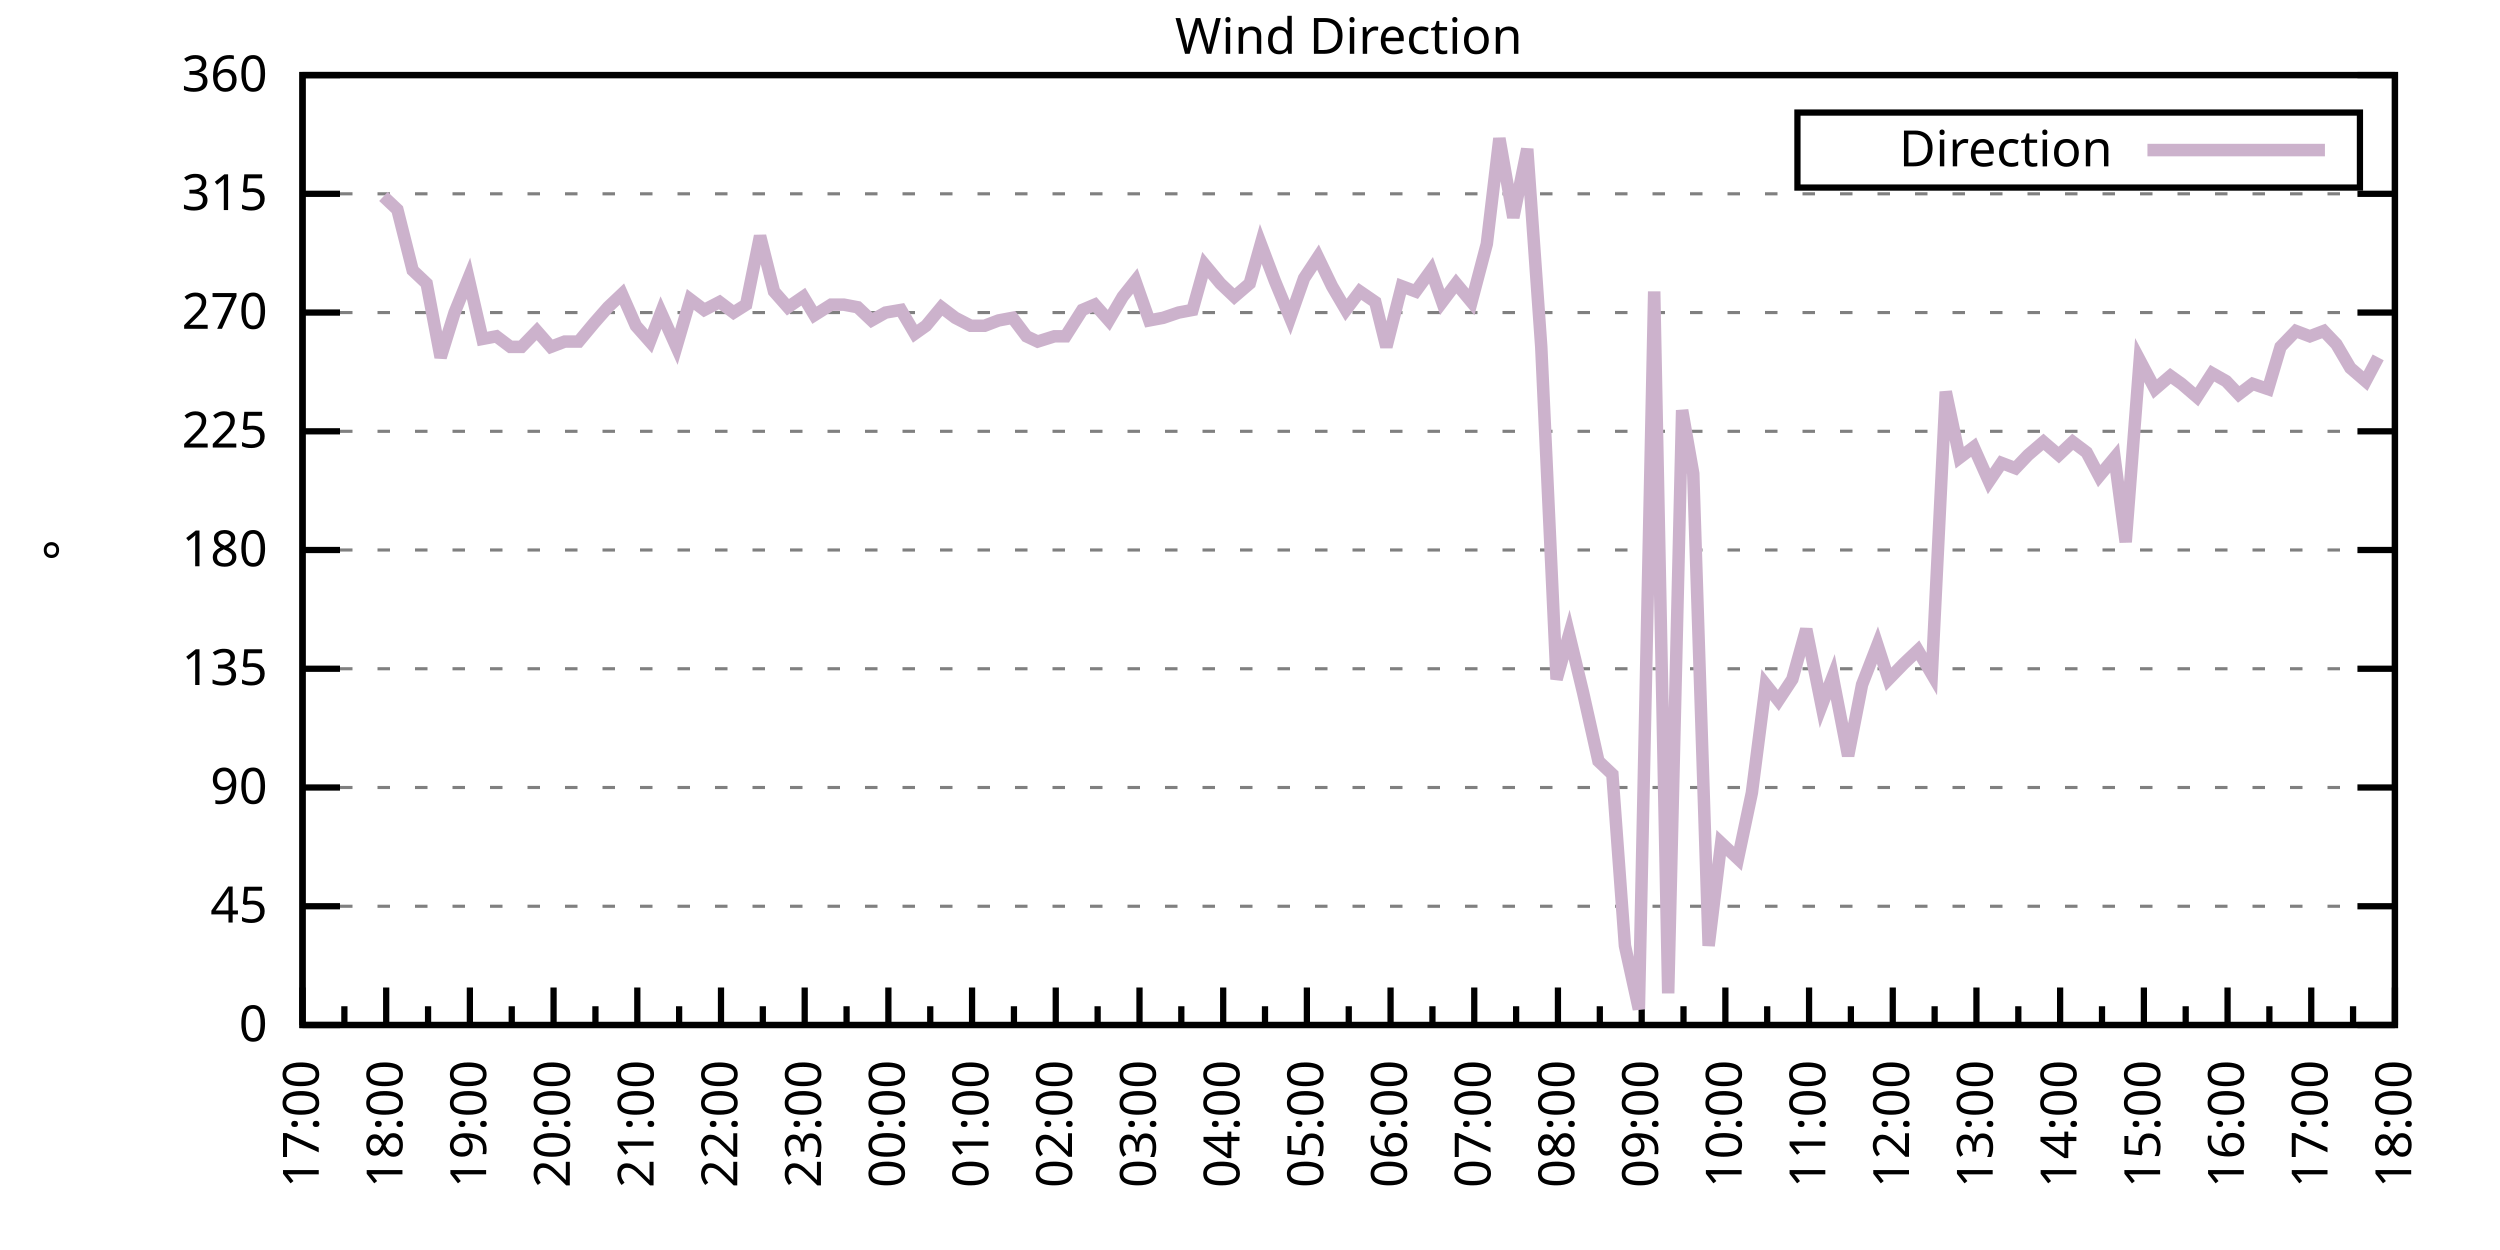
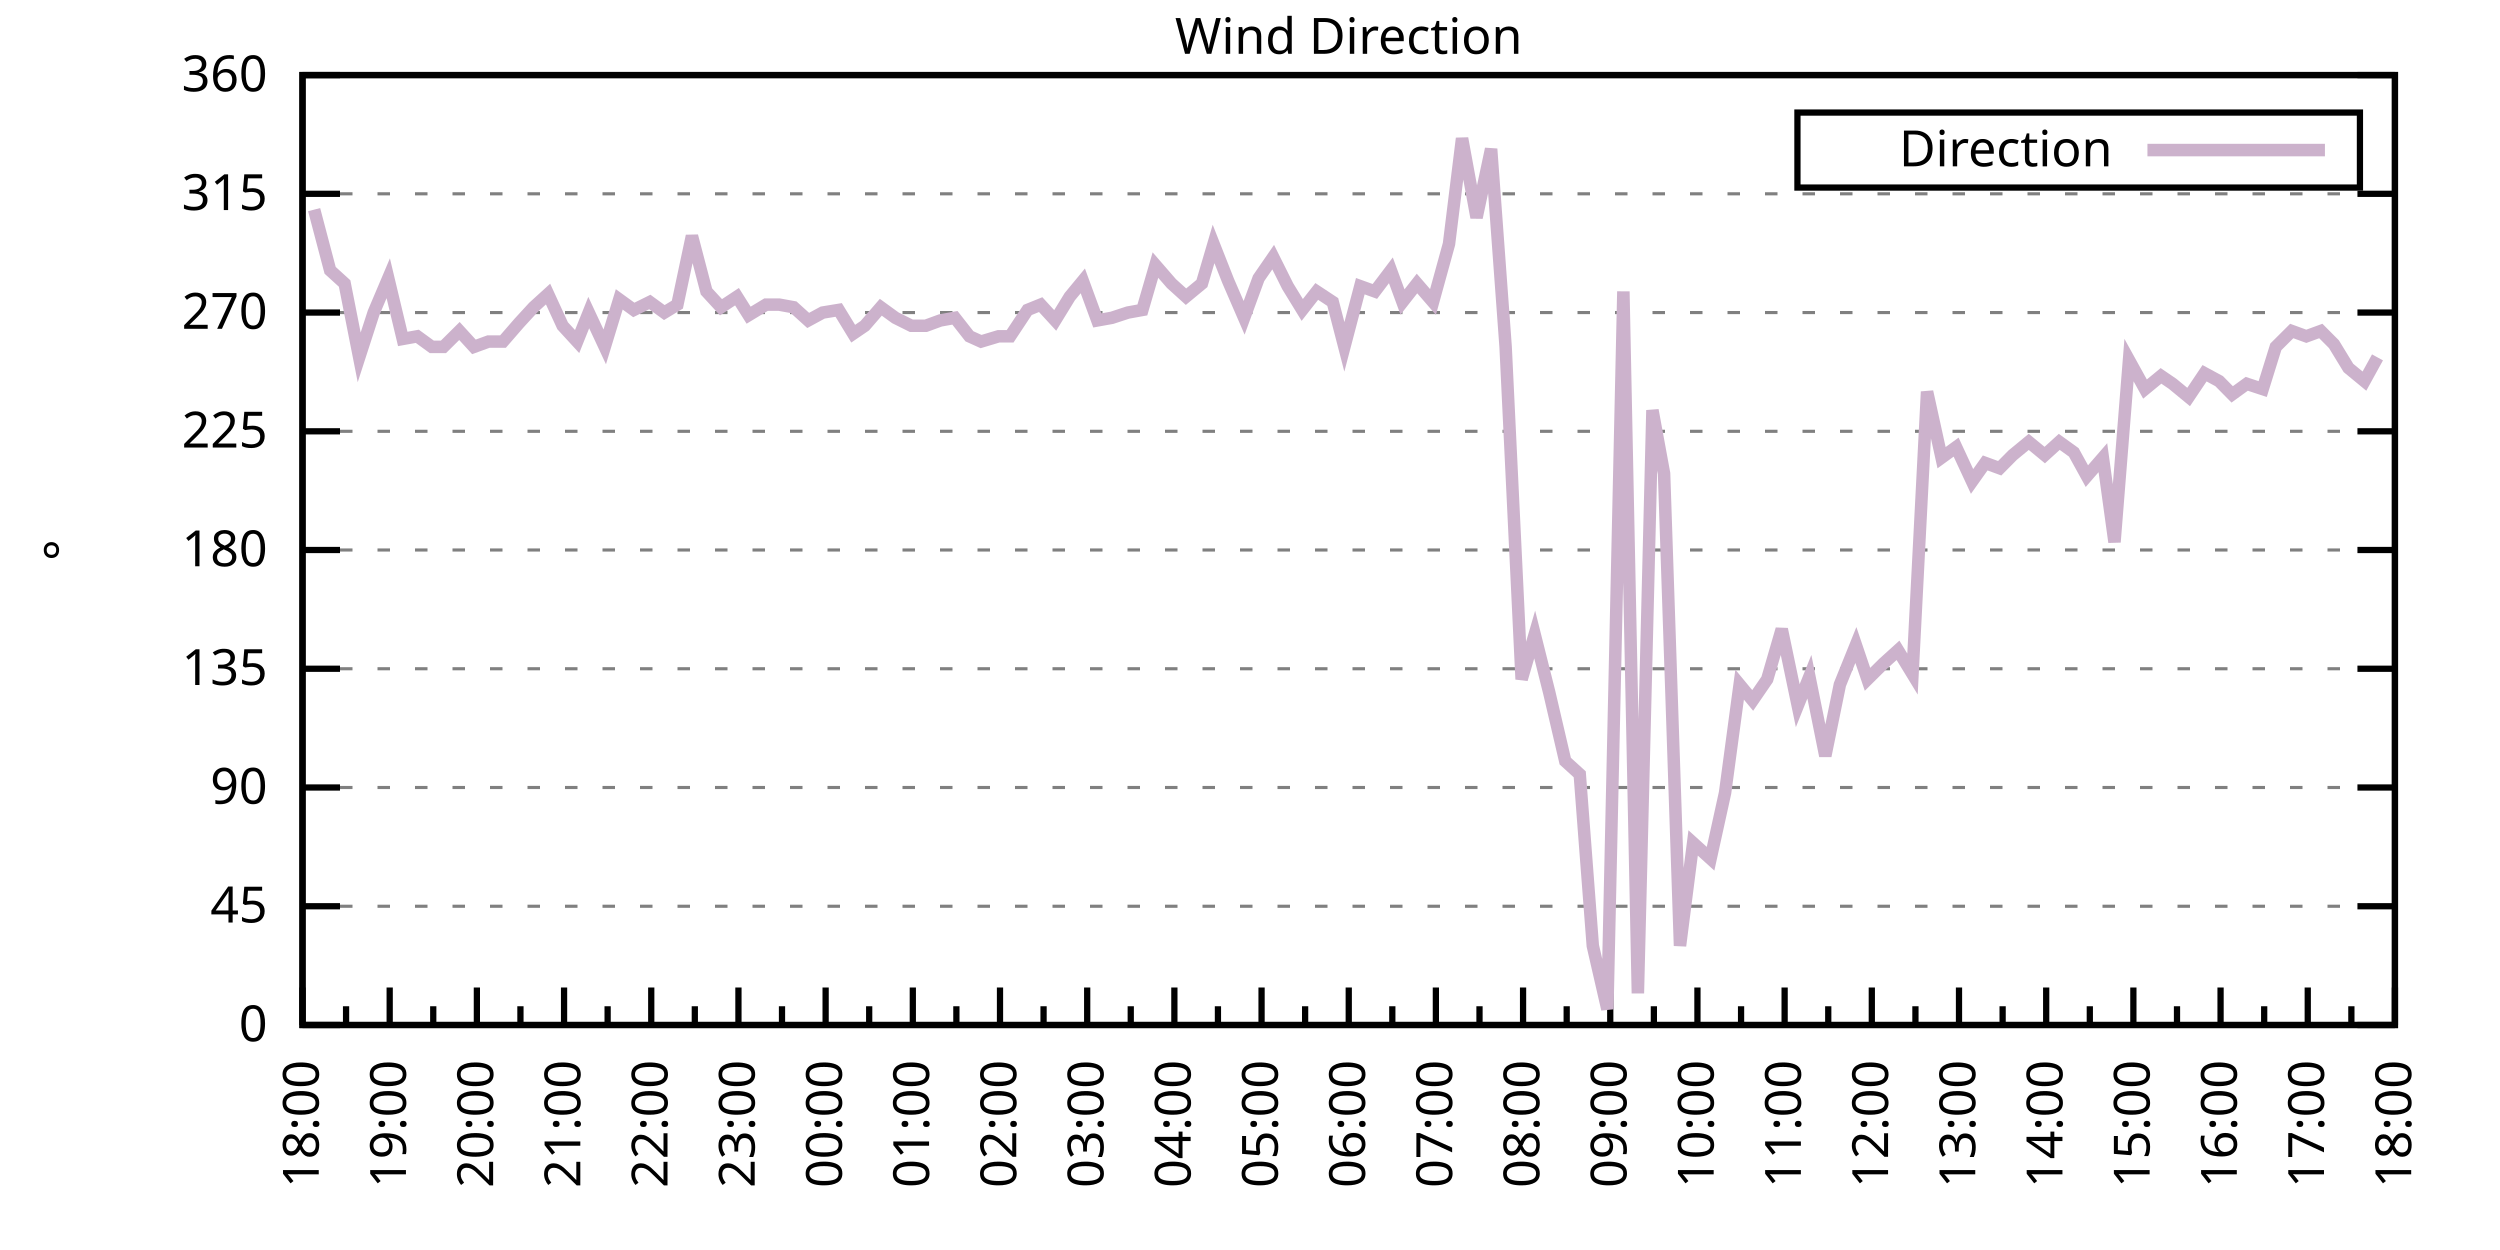
<svg xmlns="http://www.w3.org/2000/svg" xmlns:xlink="http://www.w3.org/1999/xlink" width="400" height="200" viewBox="0 0 400 200">
  <g id="gnuplot_canvas">
    <rect x="0" y="0" width="400" height="200" fill="none" />
    <defs>
      <circle id="gpDot" r="0.5" stroke-width="0.5" stroke="currentColor" />
      <path id="gpPt0" stroke-width="0.333" stroke="currentColor" d="M-1,0 h2 M0,-1 v2" />
      <path id="gpPt1" stroke-width="0.333" stroke="currentColor" d="M-1,-1 L1,1 M1,-1 L-1,1" />
      <path id="gpPt2" stroke-width="0.333" stroke="currentColor" d="M-1,0 L1,0 M0,-1 L0,1 M-1,-1 L1,1 M-1,1 L1,-1" />
      <rect id="gpPt3" stroke-width="0.333" stroke="currentColor" x="-1" y="-1" width="2" height="2" />
      <rect id="gpPt4" stroke-width="0.333" stroke="currentColor" fill="currentColor" x="-1" y="-1" width="2" height="2" />
      <circle id="gpPt5" stroke-width="0.333" stroke="currentColor" cx="0" cy="0" r="1" />
      <use xlink:href="#gpPt5" id="gpPt6" fill="currentColor" stroke="none" />
      <path id="gpPt7" stroke-width="0.333" stroke="currentColor" d="M0,-1.33 L-1.33,0.67 L1.33,0.67 z" />
      <use xlink:href="#gpPt7" id="gpPt8" fill="currentColor" stroke="none" />
      <use xlink:href="#gpPt7" id="gpPt9" stroke="currentColor" transform="rotate(180)" />
      <use xlink:href="#gpPt9" id="gpPt10" fill="currentColor" stroke="none" />
      <use xlink:href="#gpPt3" id="gpPt11" stroke="currentColor" transform="rotate(45)" />
      <use xlink:href="#gpPt11" id="gpPt12" fill="currentColor" stroke="none" />
      <path id="gpPt13" stroke-width="0.333" stroke="currentColor" d="M0,1.330 L1.265,0.411 L0.782,-1.067 L-0.782,-1.076 L-1.265,0.411 z" />
      <use xlink:href="#gpPt13" id="gpPt14" fill="currentColor" stroke="none" />
      <filter id="textbox" filterUnits="objectBoundingBox" x="0" y="0" height="1" width="1">
        <feFlood flood-color="white" flood-opacity="1" result="bgnd" />
        <feComposite in="SourceGraphic" in2="bgnd" operator="atop" />
      </filter>
      <filter id="greybox" filterUnits="objectBoundingBox" x="0" y="0" height="1" width="1">
        <feFlood flood-color="lightgrey" flood-opacity="1" result="grey" />
        <feComposite in="SourceGraphic" in2="grey" operator="atop" />
      </filter>
    </defs>
    <g fill="none" color="white" stroke="currentColor" stroke-width="1.00" stroke-linecap="butt" stroke-linejoin="miter">
</g>
    <g fill="none" color="black" stroke="currentColor" stroke-width="1.00" stroke-linecap="butt" stroke-linejoin="miter">
      <g stroke="none" shape-rendering="crispEdges">
        <polygon fill="rgb(255, 255, 255)" points="48.40,164.00 383.18,164.00 383.18,12.02 48.40,12.02 " />
      </g>
    </g>
    <g fill="none" color="black" stroke="currentColor" stroke-width="1.00" stroke-linecap="butt" stroke-linejoin="miter">
</g>
    <g fill="none" color="black" stroke="black" stroke-width="0.50" stroke-linecap="butt" stroke-linejoin="miter">
</g>
    <g fill="none" color="gray" stroke="currentColor" stroke-width="0.50" stroke-linecap="butt" stroke-linejoin="miter">
      <path stroke="gray" stroke-dasharray="2,4" class="gridline" d="M48.40,164.00 L383.19,164.00  " />
    </g>
    <g fill="none" color="gray" stroke="gray" stroke-width="1.00" stroke-linecap="butt" stroke-linejoin="miter">
</g>
    <g fill="none" color="black" stroke="currentColor" stroke-width="1.00" stroke-linecap="butt" stroke-linejoin="miter">
      <path stroke="black" d="M48.40,164.00 L54.40,164.00 M383.19,164.00 L377.19,164.00  " />
      <g transform="translate(42.80,166.60)" stroke="none" fill="black" font-family="Sans" font-size="8.00" text-anchor="end">
        <text>
          <tspan font-family="Sans"> 0</tspan>
        </text>
      </g>
    </g>
    <g fill="none" color="black" stroke="currentColor" stroke-width="1.00" stroke-linecap="butt" stroke-linejoin="miter">
</g>
    <g fill="none" color="black" stroke="black" stroke-width="0.50" stroke-linecap="butt" stroke-linejoin="miter">
</g>
    <g fill="none" color="gray" stroke="currentColor" stroke-width="0.50" stroke-linecap="butt" stroke-linejoin="miter">
      <path stroke="gray" stroke-dasharray="2,4" class="gridline" d="M48.40,145.00 L383.19,145.00  " />
    </g>
    <g fill="none" color="gray" stroke="gray" stroke-width="1.00" stroke-linecap="butt" stroke-linejoin="miter">
</g>
    <g fill="none" color="black" stroke="currentColor" stroke-width="1.00" stroke-linecap="butt" stroke-linejoin="miter">
      <path stroke="black" d="M48.40,145.00 L54.40,145.00 M383.19,145.00 L377.19,145.00  " />
      <g transform="translate(42.80,147.60)" stroke="none" fill="black" font-family="Sans" font-size="8.00" text-anchor="end">
        <text>
          <tspan font-family="Sans"> 45</tspan>
        </text>
      </g>
    </g>
    <g fill="none" color="black" stroke="currentColor" stroke-width="1.00" stroke-linecap="butt" stroke-linejoin="miter">
</g>
    <g fill="none" color="black" stroke="black" stroke-width="0.50" stroke-linecap="butt" stroke-linejoin="miter">
</g>
    <g fill="none" color="gray" stroke="currentColor" stroke-width="0.50" stroke-linecap="butt" stroke-linejoin="miter">
      <path stroke="gray" stroke-dasharray="2,4" class="gridline" d="M48.40,126.00 L383.19,126.00  " />
    </g>
    <g fill="none" color="gray" stroke="gray" stroke-width="1.00" stroke-linecap="butt" stroke-linejoin="miter">
</g>
    <g fill="none" color="black" stroke="currentColor" stroke-width="1.00" stroke-linecap="butt" stroke-linejoin="miter">
      <path stroke="black" d="M48.40,126.00 L54.40,126.00 M383.19,126.00 L377.19,126.00  " />
      <g transform="translate(42.80,128.60)" stroke="none" fill="black" font-family="Sans" font-size="8.00" text-anchor="end">
        <text>
          <tspan font-family="Sans"> 90</tspan>
        </text>
      </g>
    </g>
    <g fill="none" color="black" stroke="currentColor" stroke-width="1.00" stroke-linecap="butt" stroke-linejoin="miter">
</g>
    <g fill="none" color="black" stroke="black" stroke-width="0.50" stroke-linecap="butt" stroke-linejoin="miter">
</g>
    <g fill="none" color="gray" stroke="currentColor" stroke-width="0.50" stroke-linecap="butt" stroke-linejoin="miter">
      <path stroke="gray" stroke-dasharray="2,4" class="gridline" d="M48.40,107.00 L383.19,107.00  " />
    </g>
    <g fill="none" color="gray" stroke="gray" stroke-width="1.00" stroke-linecap="butt" stroke-linejoin="miter">
</g>
    <g fill="none" color="black" stroke="currentColor" stroke-width="1.00" stroke-linecap="butt" stroke-linejoin="miter">
      <path stroke="black" d="M48.40,107.00 L54.40,107.00 M383.19,107.00 L377.19,107.00  " />
      <g transform="translate(42.80,109.60)" stroke="none" fill="black" font-family="Sans" font-size="8.00" text-anchor="end">
        <text>
          <tspan font-family="Sans"> 135</tspan>
        </text>
      </g>
    </g>
    <g fill="none" color="black" stroke="currentColor" stroke-width="1.00" stroke-linecap="butt" stroke-linejoin="miter">
</g>
    <g fill="none" color="black" stroke="black" stroke-width="0.50" stroke-linecap="butt" stroke-linejoin="miter">
</g>
    <g fill="none" color="gray" stroke="currentColor" stroke-width="0.50" stroke-linecap="butt" stroke-linejoin="miter">
      <path stroke="gray" stroke-dasharray="2,4" class="gridline" d="M48.40,88.00 L383.19,88.00  " />
    </g>
    <g fill="none" color="gray" stroke="gray" stroke-width="1.00" stroke-linecap="butt" stroke-linejoin="miter">
</g>
    <g fill="none" color="black" stroke="currentColor" stroke-width="1.00" stroke-linecap="butt" stroke-linejoin="miter">
      <path stroke="black" d="M48.40,88.00 L54.40,88.00 M383.19,88.00 L377.19,88.00  " />
      <g transform="translate(42.80,90.60)" stroke="none" fill="black" font-family="Sans" font-size="8.00" text-anchor="end">
        <text>
          <tspan font-family="Sans"> 180</tspan>
        </text>
      </g>
    </g>
    <g fill="none" color="black" stroke="currentColor" stroke-width="1.00" stroke-linecap="butt" stroke-linejoin="miter">
</g>
    <g fill="none" color="black" stroke="black" stroke-width="0.50" stroke-linecap="butt" stroke-linejoin="miter">
</g>
    <g fill="none" color="gray" stroke="currentColor" stroke-width="0.50" stroke-linecap="butt" stroke-linejoin="miter">
      <path stroke="gray" stroke-dasharray="2,4" class="gridline" d="M48.40,69.01 L383.19,69.01  " />
    </g>
    <g fill="none" color="gray" stroke="gray" stroke-width="1.00" stroke-linecap="butt" stroke-linejoin="miter">
</g>
    <g fill="none" color="black" stroke="currentColor" stroke-width="1.00" stroke-linecap="butt" stroke-linejoin="miter">
      <path stroke="black" d="M48.40,69.01 L54.40,69.01 M383.19,69.01 L377.19,69.01  " />
      <g transform="translate(42.80,71.61)" stroke="none" fill="black" font-family="Sans" font-size="8.00" text-anchor="end">
        <text>
          <tspan font-family="Sans"> 225</tspan>
        </text>
      </g>
    </g>
    <g fill="none" color="black" stroke="currentColor" stroke-width="1.00" stroke-linecap="butt" stroke-linejoin="miter">
</g>
    <g fill="none" color="black" stroke="black" stroke-width="0.50" stroke-linecap="butt" stroke-linejoin="miter">
</g>
    <g fill="none" color="gray" stroke="currentColor" stroke-width="0.50" stroke-linecap="butt" stroke-linejoin="miter">
      <path stroke="gray" stroke-dasharray="2,4" class="gridline" d="M48.40,50.01 L383.19,50.01  " />
    </g>
    <g fill="none" color="gray" stroke="gray" stroke-width="1.00" stroke-linecap="butt" stroke-linejoin="miter">
</g>
    <g fill="none" color="black" stroke="currentColor" stroke-width="1.00" stroke-linecap="butt" stroke-linejoin="miter">
      <path stroke="black" d="M48.40,50.01 L54.40,50.01 M383.19,50.01 L377.19,50.01  " />
      <g transform="translate(42.80,52.61)" stroke="none" fill="black" font-family="Sans" font-size="8.00" text-anchor="end">
        <text>
          <tspan font-family="Sans"> 270</tspan>
        </text>
      </g>
    </g>
    <g fill="none" color="black" stroke="currentColor" stroke-width="1.00" stroke-linecap="butt" stroke-linejoin="miter">
</g>
    <g fill="none" color="black" stroke="black" stroke-width="0.50" stroke-linecap="butt" stroke-linejoin="miter">
</g>
    <g fill="none" color="gray" stroke="currentColor" stroke-width="0.50" stroke-linecap="butt" stroke-linejoin="miter">
      <path stroke="gray" stroke-dasharray="2,4" class="gridline" d="M48.40,31.01 L383.19,31.01  " />
    </g>
    <g fill="none" color="gray" stroke="gray" stroke-width="1.00" stroke-linecap="butt" stroke-linejoin="miter">
</g>
    <g fill="none" color="black" stroke="currentColor" stroke-width="1.00" stroke-linecap="butt" stroke-linejoin="miter">
      <path stroke="black" d="M48.40,31.01 L54.40,31.01 M383.19,31.01 L377.19,31.01  " />
      <g transform="translate(42.80,33.61)" stroke="none" fill="black" font-family="Sans" font-size="8.00" text-anchor="end">
        <text>
          <tspan font-family="Sans"> 315</tspan>
        </text>
      </g>
    </g>
    <g fill="none" color="black" stroke="currentColor" stroke-width="1.00" stroke-linecap="butt" stroke-linejoin="miter">
</g>
    <g fill="none" color="black" stroke="black" stroke-width="0.50" stroke-linecap="butt" stroke-linejoin="miter">
</g>
    <g fill="none" color="gray" stroke="currentColor" stroke-width="0.50" stroke-linecap="butt" stroke-linejoin="miter">
      <path stroke="gray" stroke-dasharray="2,4" class="gridline" d="M48.40,12.01 L383.19,12.01  " />
    </g>
    <g fill="none" color="gray" stroke="gray" stroke-width="1.00" stroke-linecap="butt" stroke-linejoin="miter">
</g>
    <g fill="none" color="black" stroke="currentColor" stroke-width="1.00" stroke-linecap="butt" stroke-linejoin="miter">
      <path stroke="black" d="M48.40,12.01 L54.40,12.01 M383.19,12.01 L377.19,12.01  " />
      <g transform="translate(42.80,14.61)" stroke="none" fill="black" font-family="Sans" font-size="8.00" text-anchor="end">
        <text>
          <tspan font-family="Sans"> 360</tspan>
        </text>
      </g>
    </g>
    <g fill="none" color="black" stroke="currentColor" stroke-width="1.00" stroke-linecap="butt" stroke-linejoin="miter">
      <path stroke="black" d="M48.40,164.00 L48.40,158.00  " />
      <g transform="translate(51.00,169.60) rotate(270)" stroke="none" fill="black" font-family="Sans" font-size="8.00" text-anchor="end">
        <text>
+           <tspan font-family="Sans">18:00</tspan>
+         </text>
+       </g>
+     </g>
+     <g fill="none" color="black" stroke="currentColor" stroke-width="1.00" stroke-linecap="butt" stroke-linejoin="miter">
+       <path stroke="black" d="M55.37,164.00 L55.37,161.00 M62.35,164.00 L62.35,158.00  " />
+       <g transform="translate(64.95,169.60) rotate(270)" stroke="none" fill="black" font-family="Sans" font-size="8.00" text-anchor="end">
+         <text>
+           <tspan font-family="Sans">19:00</tspan>
+         </text>
+       </g>
+     </g>
+     <g fill="none" color="black" stroke="currentColor" stroke-width="1.00" stroke-linecap="butt" stroke-linejoin="miter">
+       <path stroke="black" d="M69.32,164.00 L69.32,161.00 M76.30,164.00 L76.30,158.00  " />
+       <g transform="translate(78.90,169.60) rotate(270)" stroke="none" fill="black" font-family="Sans" font-size="8.00" text-anchor="end">
+         <text>
+           <tspan font-family="Sans">20:00</tspan>
+         </text>
+       </g>
+     </g>
+     <g fill="none" color="black" stroke="currentColor" stroke-width="1.00" stroke-linecap="butt" stroke-linejoin="miter">
+       <path stroke="black" d="M83.27,164.00 L83.27,161.00 M90.25,164.00 L90.25,158.00  " />
+       <g transform="translate(92.85,169.60) rotate(270)" stroke="none" fill="black" font-family="Sans" font-size="8.00" text-anchor="end">
+         <text>
+           <tspan font-family="Sans">21:00</tspan>
+         </text>
+       </g>
+     </g>
+     <g fill="none" color="black" stroke="currentColor" stroke-width="1.00" stroke-linecap="butt" stroke-linejoin="miter">
+       <path stroke="black" d="M97.22,164.00 L97.22,161.00 M104.20,164.00 L104.20,158.00  " />
+       <g transform="translate(106.80,169.60) rotate(270)" stroke="none" fill="black" font-family="Sans" font-size="8.00" text-anchor="end">
+         <text>
+           <tspan font-family="Sans">22:00</tspan>
+         </text>
+       </g>
+     </g>
+     <g fill="none" color="black" stroke="currentColor" stroke-width="1.00" stroke-linecap="butt" stroke-linejoin="miter">
+       <path stroke="black" d="M111.17,164.00 L111.17,161.00 M118.15,164.00 L118.15,158.00  " />
+       <g transform="translate(120.75,169.60) rotate(270)" stroke="none" fill="black" font-family="Sans" font-size="8.00" text-anchor="end">
+         <text>
+           <tspan font-family="Sans">23:00</tspan>
+         </text>
+       </g>
+     </g>
+     <g fill="none" color="black" stroke="currentColor" stroke-width="1.00" stroke-linecap="butt" stroke-linejoin="miter">
+       <path stroke="black" d="M125.12,164.00 L125.12,161.00 M132.10,164.00 L132.10,158.00  " />
+       <g transform="translate(134.70,169.60) rotate(270)" stroke="none" fill="black" font-family="Sans" font-size="8.00" text-anchor="end">
+         <text>
+           <tspan font-family="Sans">00:00</tspan>
+         </text>
+       </g>
+     </g>
+     <g fill="none" color="black" stroke="currentColor" stroke-width="1.00" stroke-linecap="butt" stroke-linejoin="miter">
+       <path stroke="black" d="M139.07,164.00 L139.07,161.00 M146.05,164.00 L146.05,158.00  " />
+       <g transform="translate(148.65,169.60) rotate(270)" stroke="none" fill="black" font-family="Sans" font-size="8.00" text-anchor="end">
+         <text>
+           <tspan font-family="Sans">01:00</tspan>
+         </text>
+       </g>
+     </g>
+     <g fill="none" color="black" stroke="currentColor" stroke-width="1.00" stroke-linecap="butt" stroke-linejoin="miter">
+       <path stroke="black" d="M153.02,164.00 L153.02,161.00 M160.00,164.00 L160.00,158.00  " />
+       <g transform="translate(162.60,169.60) rotate(270)" stroke="none" fill="black" font-family="Sans" font-size="8.00" text-anchor="end">
+         <text>
+           <tspan font-family="Sans">02:00</tspan>
+         </text>
+       </g>
+     </g>
+     <g fill="none" color="black" stroke="currentColor" stroke-width="1.00" stroke-linecap="butt" stroke-linejoin="miter">
+       <path stroke="black" d="M166.97,164.00 L166.97,161.00 M173.95,164.00 L173.95,158.00  " />
+       <g transform="translate(176.55,169.60) rotate(270)" stroke="none" fill="black" font-family="Sans" font-size="8.00" text-anchor="end">
+         <text>
+           <tspan font-family="Sans">03:00</tspan>
+         </text>
+       </g>
+     </g>
+     <g fill="none" color="black" stroke="currentColor" stroke-width="1.00" stroke-linecap="butt" stroke-linejoin="miter">
+       <path stroke="black" d="M180.92,164.00 L180.92,161.00 M187.90,164.00 L187.90,158.00  " />
+       <g transform="translate(190.50,169.60) rotate(270)" stroke="none" fill="black" font-family="Sans" font-size="8.00" text-anchor="end">
+         <text>
+           <tspan font-family="Sans">04:00</tspan>
+         </text>
+       </g>
+     </g>
+     <g fill="none" color="black" stroke="currentColor" stroke-width="1.00" stroke-linecap="butt" stroke-linejoin="miter">
+       <path stroke="black" d="M194.87,164.00 L194.87,161.00 M201.85,164.00 L201.85,158.00  " />
+       <g transform="translate(204.45,169.60) rotate(270)" stroke="none" fill="black" font-family="Sans" font-size="8.00" text-anchor="end">
+         <text>
+           <tspan font-family="Sans">05:00</tspan>
+         </text>
+       </g>
+     </g>
+     <g fill="none" color="black" stroke="currentColor" stroke-width="1.00" stroke-linecap="butt" stroke-linejoin="miter">
+       <path stroke="black" d="M208.82,164.00 L208.82,161.00 M215.80,164.00 L215.80,158.00  " />
+       <g transform="translate(218.40,169.60) rotate(270)" stroke="none" fill="black" font-family="Sans" font-size="8.00" text-anchor="end">
+         <text>
+           <tspan font-family="Sans">06:00</tspan>
+         </text>
+       </g>
+     </g>
+     <g fill="none" color="black" stroke="currentColor" stroke-width="1.00" stroke-linecap="butt" stroke-linejoin="miter">
+       <path stroke="black" d="M222.77,164.00 L222.77,161.00 M229.74,164.00 L229.74,158.00  " />
+       <g transform="translate(232.34,169.60) rotate(270)" stroke="none" fill="black" font-family="Sans" font-size="8.00" text-anchor="end">
+         <text>
+           <tspan font-family="Sans">07:00</tspan>
+         </text>
+       </g>
+     </g>
+     <g fill="none" color="black" stroke="currentColor" stroke-width="1.00" stroke-linecap="butt" stroke-linejoin="miter">
+       <path stroke="black" d="M236.72,164.00 L236.72,161.00 M243.69,164.00 L243.69,158.00  " />
+       <g transform="translate(246.29,169.60) rotate(270)" stroke="none" fill="black" font-family="Sans" font-size="8.00" text-anchor="end">
+         <text>
+           <tspan font-family="Sans">08:00</tspan>
+         </text>
+       </g>
+     </g>
+     <g fill="none" color="black" stroke="currentColor" stroke-width="1.00" stroke-linecap="butt" stroke-linejoin="miter">
+       <path stroke="black" d="M250.67,164.00 L250.67,161.00 M257.64,164.00 L257.64,158.00  " />
+       <g transform="translate(260.24,169.60) rotate(270)" stroke="none" fill="black" font-family="Sans" font-size="8.00" text-anchor="end">
+         <text>
+           <tspan font-family="Sans">09:00</tspan>
+         </text>
+       </g>
+     </g>
+     <g fill="none" color="black" stroke="currentColor" stroke-width="1.00" stroke-linecap="butt" stroke-linejoin="miter">
+       <path stroke="black" d="M264.62,164.00 L264.62,161.00 M271.59,164.00 L271.59,158.00  " />
+       <g transform="translate(274.19,169.60) rotate(270)" stroke="none" fill="black" font-family="Sans" font-size="8.00" text-anchor="end">
+         <text>
+           <tspan font-family="Sans">10:00</tspan>
+         </text>
+       </g>
+     </g>
+     <g fill="none" color="black" stroke="currentColor" stroke-width="1.00" stroke-linecap="butt" stroke-linejoin="miter">
+       <path stroke="black" d="M278.57,164.00 L278.57,161.00 M285.54,164.00 L285.54,158.00  " />
+       <g transform="translate(288.14,169.60) rotate(270)" stroke="none" fill="black" font-family="Sans" font-size="8.00" text-anchor="end">
+         <text>
+           <tspan font-family="Sans">11:00</tspan>
+         </text>
+       </g>
+     </g>
+     <g fill="none" color="black" stroke="currentColor" stroke-width="1.00" stroke-linecap="butt" stroke-linejoin="miter">
+       <path stroke="black" d="M292.52,164.00 L292.52,161.00 M299.49,164.00 L299.49,158.00  " />
+       <g transform="translate(302.09,169.60) rotate(270)" stroke="none" fill="black" font-family="Sans" font-size="8.00" text-anchor="end">
+         <text>
+           <tspan font-family="Sans">12:00</tspan>
+         </text>
+       </g>
+     </g>
+     <g fill="none" color="black" stroke="currentColor" stroke-width="1.00" stroke-linecap="butt" stroke-linejoin="miter">
+       <path stroke="black" d="M306.47,164.00 L306.47,161.00 M313.44,164.00 L313.44,158.00  " />
+       <g transform="translate(316.04,169.60) rotate(270)" stroke="none" fill="black" font-family="Sans" font-size="8.00" text-anchor="end">
+         <text>
+           <tspan font-family="Sans">13:00</tspan>
+         </text>
+       </g>
+     </g>
+     <g fill="none" color="black" stroke="currentColor" stroke-width="1.00" stroke-linecap="butt" stroke-linejoin="miter">
+       <path stroke="black" d="M320.42,164.00 L320.42,161.00 M327.39,164.00 L327.39,158.00  " />
+       <g transform="translate(329.99,169.60) rotate(270)" stroke="none" fill="black" font-family="Sans" font-size="8.00" text-anchor="end">
+         <text>
+           <tspan font-family="Sans">14:00</tspan>
+         </text>
+       </g>
+     </g>
+     <g fill="none" color="black" stroke="currentColor" stroke-width="1.00" stroke-linecap="butt" stroke-linejoin="miter">
+       <path stroke="black" d="M334.37,164.00 L334.37,161.00 M341.34,164.00 L341.34,158.00  " />
+       <g transform="translate(343.94,169.60) rotate(270)" stroke="none" fill="black" font-family="Sans" font-size="8.00" text-anchor="end">
+         <text>
+           <tspan font-family="Sans">15:00</tspan>
+         </text>
+       </g>
+     </g>
+     <g fill="none" color="black" stroke="currentColor" stroke-width="1.00" stroke-linecap="butt" stroke-linejoin="miter">
+       <path stroke="black" d="M348.32,164.00 L348.32,161.00 M355.29,164.00 L355.29,158.00  " />
+       <g transform="translate(357.89,169.60) rotate(270)" stroke="none" fill="black" font-family="Sans" font-size="8.00" text-anchor="end">
+         <text>
+           <tspan font-family="Sans">16:00</tspan>
+         </text>
+       </g>
+     </g>
+     <g fill="none" color="black" stroke="currentColor" stroke-width="1.00" stroke-linecap="butt" stroke-linejoin="miter">
+       <path stroke="black" d="M362.27,164.00 L362.27,161.00 M369.24,164.00 L369.24,158.00  " />
+       <g transform="translate(371.84,169.60) rotate(270)" stroke="none" fill="black" font-family="Sans" font-size="8.00" text-anchor="end">
+         <text>
          <tspan font-family="Sans">17:00</tspan>
        </text>
      </g>
    </g>
    <g fill="none" color="black" stroke="currentColor" stroke-width="1.00" stroke-linecap="butt" stroke-linejoin="miter">
-       <path stroke="black" d="M55.10,164.00 L55.10,161.00 M61.79,164.00 L61.79,158.00  " />
-       <g transform="translate(64.39,169.60) rotate(270)" stroke="none" fill="black" font-family="Sans" font-size="8.00" text-anchor="end">
-         <text>
-           <tspan font-family="Sans">18:00</tspan>
-         </text>
-       </g>
-     </g>
-     <g fill="none" color="black" stroke="currentColor" stroke-width="1.00" stroke-linecap="butt" stroke-linejoin="miter">
-       <path stroke="black" d="M68.49,164.00 L68.49,161.00 M75.18,164.00 L75.18,158.00  " />
-       <g transform="translate(77.78,169.60) rotate(270)" stroke="none" fill="black" font-family="Sans" font-size="8.00" text-anchor="end">
-         <text>
-           <tspan font-family="Sans">19:00</tspan>
-         </text>
-       </g>
-     </g>
-     <g fill="none" color="black" stroke="currentColor" stroke-width="1.00" stroke-linecap="butt" stroke-linejoin="miter">
-       <path stroke="black" d="M81.88,164.00 L81.88,161.00 M88.57,164.00 L88.57,158.00  " />
-       <g transform="translate(91.17,169.60) rotate(270)" stroke="none" fill="black" font-family="Sans" font-size="8.00" text-anchor="end">
-         <text>
-           <tspan font-family="Sans">20:00</tspan>
-         </text>
-       </g>
-     </g>
-     <g fill="none" color="black" stroke="currentColor" stroke-width="1.00" stroke-linecap="butt" stroke-linejoin="miter">
-       <path stroke="black" d="M95.27,164.00 L95.27,161.00 M101.97,164.00 L101.97,158.00  " />
-       <g transform="translate(104.57,169.60) rotate(270)" stroke="none" fill="black" font-family="Sans" font-size="8.00" text-anchor="end">
-         <text>
-           <tspan font-family="Sans">21:00</tspan>
-         </text>
-       </g>
-     </g>
-     <g fill="none" color="black" stroke="currentColor" stroke-width="1.00" stroke-linecap="butt" stroke-linejoin="miter">
-       <path stroke="black" d="M108.66,164.00 L108.66,161.00 M115.36,164.00 L115.36,158.00  " />
-       <g transform="translate(117.96,169.60) rotate(270)" stroke="none" fill="black" font-family="Sans" font-size="8.00" text-anchor="end">
-         <text>
-           <tspan font-family="Sans">22:00</tspan>
-         </text>
-       </g>
-     </g>
-     <g fill="none" color="black" stroke="currentColor" stroke-width="1.00" stroke-linecap="butt" stroke-linejoin="miter">
-       <path stroke="black" d="M122.05,164.00 L122.05,161.00 M128.75,164.00 L128.75,158.00  " />
-       <g transform="translate(131.35,169.60) rotate(270)" stroke="none" fill="black" font-family="Sans" font-size="8.00" text-anchor="end">
-         <text>
-           <tspan font-family="Sans">23:00</tspan>
-         </text>
-       </g>
-     </g>
-     <g fill="none" color="black" stroke="currentColor" stroke-width="1.00" stroke-linecap="butt" stroke-linejoin="miter">
-       <path stroke="black" d="M135.45,164.00 L135.45,161.00 M142.14,164.00 L142.14,158.00  " />
-       <g transform="translate(144.74,169.60) rotate(270)" stroke="none" fill="black" font-family="Sans" font-size="8.00" text-anchor="end">
-         <text>
-           <tspan font-family="Sans">00:00</tspan>
-         </text>
-       </g>
-     </g>
-     <g fill="none" color="black" stroke="currentColor" stroke-width="1.00" stroke-linecap="butt" stroke-linejoin="miter">
-       <path stroke="black" d="M148.84,164.00 L148.84,161.00 M155.53,164.00 L155.53,158.00  " />
-       <g transform="translate(158.13,169.60) rotate(270)" stroke="none" fill="black" font-family="Sans" font-size="8.00" text-anchor="end">
-         <text>
-           <tspan font-family="Sans">01:00</tspan>
-         </text>
-       </g>
-     </g>
-     <g fill="none" color="black" stroke="currentColor" stroke-width="1.00" stroke-linecap="butt" stroke-linejoin="miter">
-       <path stroke="black" d="M162.23,164.00 L162.23,161.00 M168.92,164.00 L168.92,158.00  " />
-       <g transform="translate(171.52,169.60) rotate(270)" stroke="none" fill="black" font-family="Sans" font-size="8.00" text-anchor="end">
-         <text>
-           <tspan font-family="Sans">02:00</tspan>
-         </text>
-       </g>
-     </g>
-     <g fill="none" color="black" stroke="currentColor" stroke-width="1.00" stroke-linecap="butt" stroke-linejoin="miter">
-       <path stroke="black" d="M175.62,164.00 L175.62,161.00 M182.32,164.00 L182.32,158.00  " />
-       <g transform="translate(184.92,169.60) rotate(270)" stroke="none" fill="black" font-family="Sans" font-size="8.00" text-anchor="end">
-         <text>
-           <tspan font-family="Sans">03:00</tspan>
-         </text>
-       </g>
-     </g>
-     <g fill="none" color="black" stroke="currentColor" stroke-width="1.00" stroke-linecap="butt" stroke-linejoin="miter">
-       <path stroke="black" d="M189.01,164.00 L189.01,161.00 M195.71,164.00 L195.71,158.00  " />
-       <g transform="translate(198.31,169.60) rotate(270)" stroke="none" fill="black" font-family="Sans" font-size="8.00" text-anchor="end">
-         <text>
-           <tspan font-family="Sans">04:00</tspan>
-         </text>
-       </g>
-     </g>
-     <g fill="none" color="black" stroke="currentColor" stroke-width="1.00" stroke-linecap="butt" stroke-linejoin="miter">
-       <path stroke="black" d="M202.40,164.00 L202.40,161.00 M209.10,164.00 L209.10,158.00  " />
-       <g transform="translate(211.70,169.60) rotate(270)" stroke="none" fill="black" font-family="Sans" font-size="8.00" text-anchor="end">
-         <text>
-           <tspan font-family="Sans">05:00</tspan>
-         </text>
-       </g>
-     </g>
-     <g fill="none" color="black" stroke="currentColor" stroke-width="1.00" stroke-linecap="butt" stroke-linejoin="miter">
-       <path stroke="black" d="M215.80,164.00 L215.80,161.00 M222.49,164.00 L222.49,158.00  " />
-       <g transform="translate(225.09,169.60) rotate(270)" stroke="none" fill="black" font-family="Sans" font-size="8.00" text-anchor="end">
-         <text>
-           <tspan font-family="Sans">06:00</tspan>
-         </text>
-       </g>
-     </g>
-     <g fill="none" color="black" stroke="currentColor" stroke-width="1.00" stroke-linecap="butt" stroke-linejoin="miter">
-       <path stroke="black" d="M229.19,164.00 L229.19,161.00 M235.88,164.00 L235.88,158.00  " />
-       <g transform="translate(238.48,169.60) rotate(270)" stroke="none" fill="black" font-family="Sans" font-size="8.00" text-anchor="end">
-         <text>
-           <tspan font-family="Sans">07:00</tspan>
-         </text>
-       </g>
-     </g>
-     <g fill="none" color="black" stroke="currentColor" stroke-width="1.00" stroke-linecap="butt" stroke-linejoin="miter">
-       <path stroke="black" d="M242.58,164.00 L242.58,161.00 M249.27,164.00 L249.27,158.00  " />
-       <g transform="translate(251.87,169.60) rotate(270)" stroke="none" fill="black" font-family="Sans" font-size="8.00" text-anchor="end">
-         <text>
-           <tspan font-family="Sans">08:00</tspan>
-         </text>
-       </g>
-     </g>
-     <g fill="none" color="black" stroke="currentColor" stroke-width="1.00" stroke-linecap="butt" stroke-linejoin="miter">
-       <path stroke="black" d="M255.97,164.00 L255.97,161.00 M262.67,164.00 L262.67,158.00  " />
-       <g transform="translate(265.27,169.60) rotate(270)" stroke="none" fill="black" font-family="Sans" font-size="8.00" text-anchor="end">
-         <text>
-           <tspan font-family="Sans">09:00</tspan>
-         </text>
-       </g>
-     </g>
-     <g fill="none" color="black" stroke="currentColor" stroke-width="1.00" stroke-linecap="butt" stroke-linejoin="miter">
-       <path stroke="black" d="M269.36,164.00 L269.36,161.00 M276.06,164.00 L276.06,158.00  " />
-       <g transform="translate(278.66,169.60) rotate(270)" stroke="none" fill="black" font-family="Sans" font-size="8.00" text-anchor="end">
-         <text>
-           <tspan font-family="Sans">10:00</tspan>
-         </text>
-       </g>
-     </g>
-     <g fill="none" color="black" stroke="currentColor" stroke-width="1.00" stroke-linecap="butt" stroke-linejoin="miter">
-       <path stroke="black" d="M282.75,164.00 L282.75,161.00 M289.45,164.00 L289.45,158.00  " />
-       <g transform="translate(292.05,169.60) rotate(270)" stroke="none" fill="black" font-family="Sans" font-size="8.00" text-anchor="end">
-         <text>
-           <tspan font-family="Sans">11:00</tspan>
-         </text>
-       </g>
-     </g>
-     <g fill="none" color="black" stroke="currentColor" stroke-width="1.00" stroke-linecap="butt" stroke-linejoin="miter">
-       <path stroke="black" d="M296.14,164.00 L296.14,161.00 M302.84,164.00 L302.84,158.00  " />
-       <g transform="translate(305.44,169.60) rotate(270)" stroke="none" fill="black" font-family="Sans" font-size="8.00" text-anchor="end">
-         <text>
-           <tspan font-family="Sans">12:00</tspan>
-         </text>
-       </g>
-     </g>
-     <g fill="none" color="black" stroke="currentColor" stroke-width="1.00" stroke-linecap="butt" stroke-linejoin="miter">
-       <path stroke="black" d="M309.54,164.00 L309.54,161.00 M316.23,164.00 L316.23,158.00  " />
-       <g transform="translate(318.83,169.60) rotate(270)" stroke="none" fill="black" font-family="Sans" font-size="8.00" text-anchor="end">
-         <text>
-           <tspan font-family="Sans">13:00</tspan>
-         </text>
-       </g>
-     </g>
-     <g fill="none" color="black" stroke="currentColor" stroke-width="1.00" stroke-linecap="butt" stroke-linejoin="miter">
-       <path stroke="black" d="M322.93,164.00 L322.93,161.00 M329.62,164.00 L329.62,158.00  " />
-       <g transform="translate(332.22,169.60) rotate(270)" stroke="none" fill="black" font-family="Sans" font-size="8.00" text-anchor="end">
-         <text>
-           <tspan font-family="Sans">14:00</tspan>
-         </text>
-       </g>
-     </g>
-     <g fill="none" color="black" stroke="currentColor" stroke-width="1.00" stroke-linecap="butt" stroke-linejoin="miter">
-       <path stroke="black" d="M336.32,164.00 L336.32,161.00 M343.02,164.00 L343.02,158.00  " />
-       <g transform="translate(345.62,169.60) rotate(270)" stroke="none" fill="black" font-family="Sans" font-size="8.00" text-anchor="end">
-         <text>
-           <tspan font-family="Sans">15:00</tspan>
-         </text>
-       </g>
-     </g>
-     <g fill="none" color="black" stroke="currentColor" stroke-width="1.00" stroke-linecap="butt" stroke-linejoin="miter">
-       <path stroke="black" d="M349.71,164.00 L349.71,161.00 M356.41,164.00 L356.41,158.00  " />
-       <g transform="translate(359.01,169.60) rotate(270)" stroke="none" fill="black" font-family="Sans" font-size="8.00" text-anchor="end">
-         <text>
-           <tspan font-family="Sans">16:00</tspan>
-         </text>
-       </g>
-     </g>
-     <g fill="none" color="black" stroke="currentColor" stroke-width="1.00" stroke-linecap="butt" stroke-linejoin="miter">
-       <path stroke="black" d="M363.10,164.00 L363.10,161.00 M369.80,164.00 L369.80,158.00  " />
-       <g transform="translate(372.40,169.60) rotate(270)" stroke="none" fill="black" font-family="Sans" font-size="8.00" text-anchor="end">
-         <text>
-           <tspan font-family="Sans">17:00</tspan>
-         </text>
-       </g>
-     </g>
-     <g fill="none" color="black" stroke="currentColor" stroke-width="1.00" stroke-linecap="butt" stroke-linejoin="miter">
-       <path stroke="black" d="M376.49,164.00 L376.49,161.00 M383.19,164.00 L383.19,158.00  " />
+       <path stroke="black" d="M376.22,164.00 L376.22,161.00 M383.19,164.00 L383.19,158.00  " />
      <g transform="translate(385.79,169.60) rotate(270)" stroke="none" fill="black" font-family="Sans" font-size="8.00" text-anchor="end">
        <text>
          <tspan font-family="Sans">18:00</tspan>
        </text>
      </g>
    </g>
    <g fill="none" color="black" stroke="currentColor" stroke-width="1.00" stroke-linecap="butt" stroke-linejoin="miter">
</g>
    <g fill="none" color="black" stroke="currentColor" stroke-width="1.00" stroke-linecap="butt" stroke-linejoin="miter">
      <path stroke="black" d="M48.40,12.01 L48.40,164.00 L383.19,164.00 L383.19,12.01 L48.40,12.01 Z  " />
    </g>
    <g fill="none" color="black" stroke="currentColor" stroke-width="1.00" stroke-linecap="butt" stroke-linejoin="miter">
      <g transform="translate(12.80,88.01) rotate(270)" stroke="none" fill="black" font-family="Sans" font-size="8.00" text-anchor="middle">
        <text>
          <tspan font-family="Sans">°</tspan>
        </text>
      </g>
    </g>
    <g fill="none" color="black" stroke="currentColor" stroke-width="1.00" stroke-linecap="butt" stroke-linejoin="miter">
</g>
    <g fill="none" color="black" stroke="currentColor" stroke-width="1.00" stroke-linecap="butt" stroke-linejoin="miter">
      <path stroke="black" d="M287.59,30.01 L287.59,18.01 L377.59,18.01 L377.59,30.01 L287.59,30.01 Z  " />
    </g>
    <g id="Wind_direction_plot_1">
      <g fill="none" color="white" stroke="black" stroke-width="2.00" stroke-linecap="butt" stroke-linejoin="miter">
</g>
      <g fill="none" color="black" stroke="currentColor" stroke-width="2.00" stroke-linecap="butt" stroke-linejoin="miter">
        <g transform="translate(337.99,26.61)" stroke="none" fill="black" font-family="Sans" font-size="8.00" text-anchor="end">
          <text>
            <tspan font-family="Sans">Direction</tspan>
          </text>
        </g>
      </g>
      <g fill="none" color="black" stroke="currentColor" stroke-width="2.00" stroke-linecap="butt" stroke-linejoin="miter">
-         <path stroke="rgb(204, 178, 204)" d="M343.59,24.01 L371.99,24.01 M61.35,31.43 L63.58,33.54 L66.03,43.25 L68.26,45.36 L70.50,57.18 L72.73,50.01   L74.96,44.52 L77.19,54.23 L79.42,53.81 L81.66,55.50 L83.44,55.50 L85.90,52.96 L88.13,55.50 L90.36,54.65   L92.59,54.65 L95.05,51.70 L97.28,49.16 L99.51,47.05 L101.74,52.12 L103.98,54.65 L105.76,50.01 L108.22,55.50   L110.45,47.90 L112.68,49.59 L115.13,48.32 L117.37,50.01 L119.38,48.74 L121.61,37.76 L123.84,46.63 L126.07,49.16   L128.53,47.47 L130.31,50.43 L132.99,48.74 L135.00,48.74 L137.23,49.16 L139.46,51.27 L141.69,50.01 L144.15,49.59   L146.38,53.39 L148.17,52.12 L150.62,49.16 L152.85,50.85 L155.31,52.12 L157.54,52.12 L159.77,51.27 L162.01,50.85   L164.24,53.81 L166.02,54.65 L168.70,53.81 L170.49,53.81 L173.17,49.59 L175.17,48.74 L177.41,51.27 L179.64,47.47   L181.65,44.94 L183.88,51.27 L186.11,50.85 L188.57,50.01 L190.80,49.59 L192.81,42.41 L195.26,45.36 L197.49,47.47   L199.95,45.36 L201.73,39.03 L203.97,44.94 L206.42,50.85 L208.65,44.52 L210.88,41.14 L213.12,45.79 L215.35,49.59   L217.58,46.63 L220.04,48.32 L221.82,55.50 L224.28,45.79 L226.51,46.63 L228.96,43.25 L230.75,48.32 L232.98,45.36   L235.44,48.32 L237.89,39.03 L239.90,22.14 L242.13,34.81 L244.36,23.83 L246.60,55.50 L249.05,108.69 L251.06,101.52   L253.29,110.80 L255.75,121.78 L257.98,123.89 L259.99,151.33 L262.22,161.47 L264.67,46.63 L266.91,158.93 L269.14,65.63   L270.92,75.76 L273.38,151.33 L275.39,134.87 L278.07,137.40 L280.30,126.85 L282.53,109.54 L284.54,112.07 L286.77,108.69   L289.00,100.67 L291.46,112.91 L293.24,108.27 L295.70,120.94 L297.93,109.54 L300.39,103.20 L302.17,108.69 L304.63,106.16   L306.86,104.05 L309.09,107.85 L311.32,62.67 L313.55,73.23 L315.79,71.54 L318.24,77.03 L320.25,74.07 L322.48,74.92   L324.49,72.81 L326.95,70.70 L329.40,72.81 L331.63,70.70 L333.86,72.38 L335.87,76.18 L338.33,73.23 L340.11,86.74   L342.35,57.61 L344.80,62.25 L347.26,60.14 L349.04,61.41 L351.50,63.52 L353.95,59.72 L356.18,60.98 L358.19,63.10   L360.42,61.41 L362.88,62.25 L364.89,55.50 L367.34,52.96 L369.58,53.81 L371.81,52.96 L373.82,55.07 L376.05,58.87   L378.50,60.98 L380.51,57.18  " />
+         <path stroke="rgb(204, 178, 204)" d="M343.59,24.01 L371.99,24.01 M50.26,33.54 L52.82,43.25 L55.14,45.36 L57.47,57.18 L59.79,50.01 L62.12,44.52   L64.44,54.23 L66.77,53.81 L69.09,55.50 L70.95,55.50 L73.51,52.96 L75.83,55.50 L78.16,54.65 L80.48,54.65   L83.04,51.70 L85.37,49.16 L87.69,47.05 L90.02,52.12 L92.34,54.65 L94.20,50.01 L96.76,55.50 L99.08,47.90   L101.41,49.59 L103.97,48.32 L106.29,50.01 L108.38,48.74 L110.71,37.76 L113.03,46.63 L115.36,49.16 L117.92,47.47   L119.78,50.43 L122.57,48.74 L124.66,48.74 L126.98,49.16 L129.31,51.27 L131.63,50.01 L134.19,49.59 L136.51,53.39   L138.37,52.12 L140.93,49.16 L143.26,50.85 L145.81,52.12 L148.14,52.12 L150.46,51.27 L152.79,50.85 L155.11,53.81   L156.97,54.65 L159.76,53.81 L161.62,53.81 L164.41,49.59 L166.51,48.74 L168.83,51.27 L171.16,47.47 L173.25,44.94   L175.57,51.27 L177.90,50.85 L180.46,50.01 L182.78,49.59 L184.87,42.41 L187.43,45.36 L189.76,47.47 L192.31,45.36   L194.17,39.03 L196.50,44.94 L199.06,50.85 L201.38,44.52 L203.71,41.14 L206.03,45.79 L208.36,49.59 L210.68,46.63   L213.24,48.32 L215.10,55.50 L217.65,45.79 L219.98,46.63 L222.54,43.25 L224.40,48.32 L226.72,45.36 L229.28,48.32   L231.84,39.03 L233.93,22.14 L236.25,34.81 L238.58,23.83 L240.90,55.50 L243.46,108.69 L245.55,101.52 L247.88,110.80   L250.44,121.78 L252.76,123.89 L254.85,151.33 L257.18,161.47 L259.74,46.63 L262.06,158.93 L264.39,65.63 L266.25,75.76   L268.80,151.33 L270.90,134.87 L273.69,137.40 L276.01,126.85 L278.34,109.54 L280.43,112.07 L282.75,108.69 L285.08,100.67   L287.64,112.91 L289.50,108.27 L292.05,120.94 L294.38,109.54 L296.94,103.20 L298.80,108.69 L301.35,106.16 L303.68,104.05   L306.00,107.85 L308.33,62.67 L310.65,73.23 L312.98,71.54 L315.53,77.03 L317.63,74.07 L319.95,74.92 L322.04,72.81   L324.60,70.70 L327.16,72.81 L329.48,70.70 L331.81,72.38 L333.90,76.18 L336.46,73.23 L338.32,86.74 L340.64,57.61   L343.20,62.25 L345.76,60.14 L347.62,61.41 L350.18,63.52 L352.73,59.72 L355.06,60.98 L357.15,63.10 L359.48,61.41   L362.03,62.25 L364.13,55.50 L366.68,52.96 L369.01,53.81 L371.33,52.96 L373.43,55.07 L375.75,58.87 L378.31,60.98   L380.40,57.18  " />
      </g>
    </g>
    <g fill="none" color="black" stroke="currentColor" stroke-width="2.00" stroke-linecap="butt" stroke-linejoin="miter">
</g>
    <g fill="none" color="black" stroke="black" stroke-width="1.00" stroke-linecap="butt" stroke-linejoin="miter">
</g>
    <g fill="none" color="black" stroke="currentColor" stroke-width="1.00" stroke-linecap="butt" stroke-linejoin="miter">
      <path stroke="black" d="M48.40,12.01 L48.40,164.00 L383.19,164.00 L383.19,12.01 L48.40,12.01 Z  " />
    </g>
    <g fill="none" color="black" stroke="currentColor" stroke-width="1.00" stroke-linecap="butt" stroke-linejoin="miter">
      <g transform="translate(215.79,8.61)" stroke="none" fill="black" font-family="Sans" font-size="8.00" text-anchor="middle">
        <text>
          <tspan font-family="Sans">Wind Direction</tspan>
        </text>
      </g>
    </g>
    <g fill="none" color="black" stroke="currentColor" stroke-width="1.00" stroke-linecap="butt" stroke-linejoin="miter">
</g>
  </g>
</svg>
